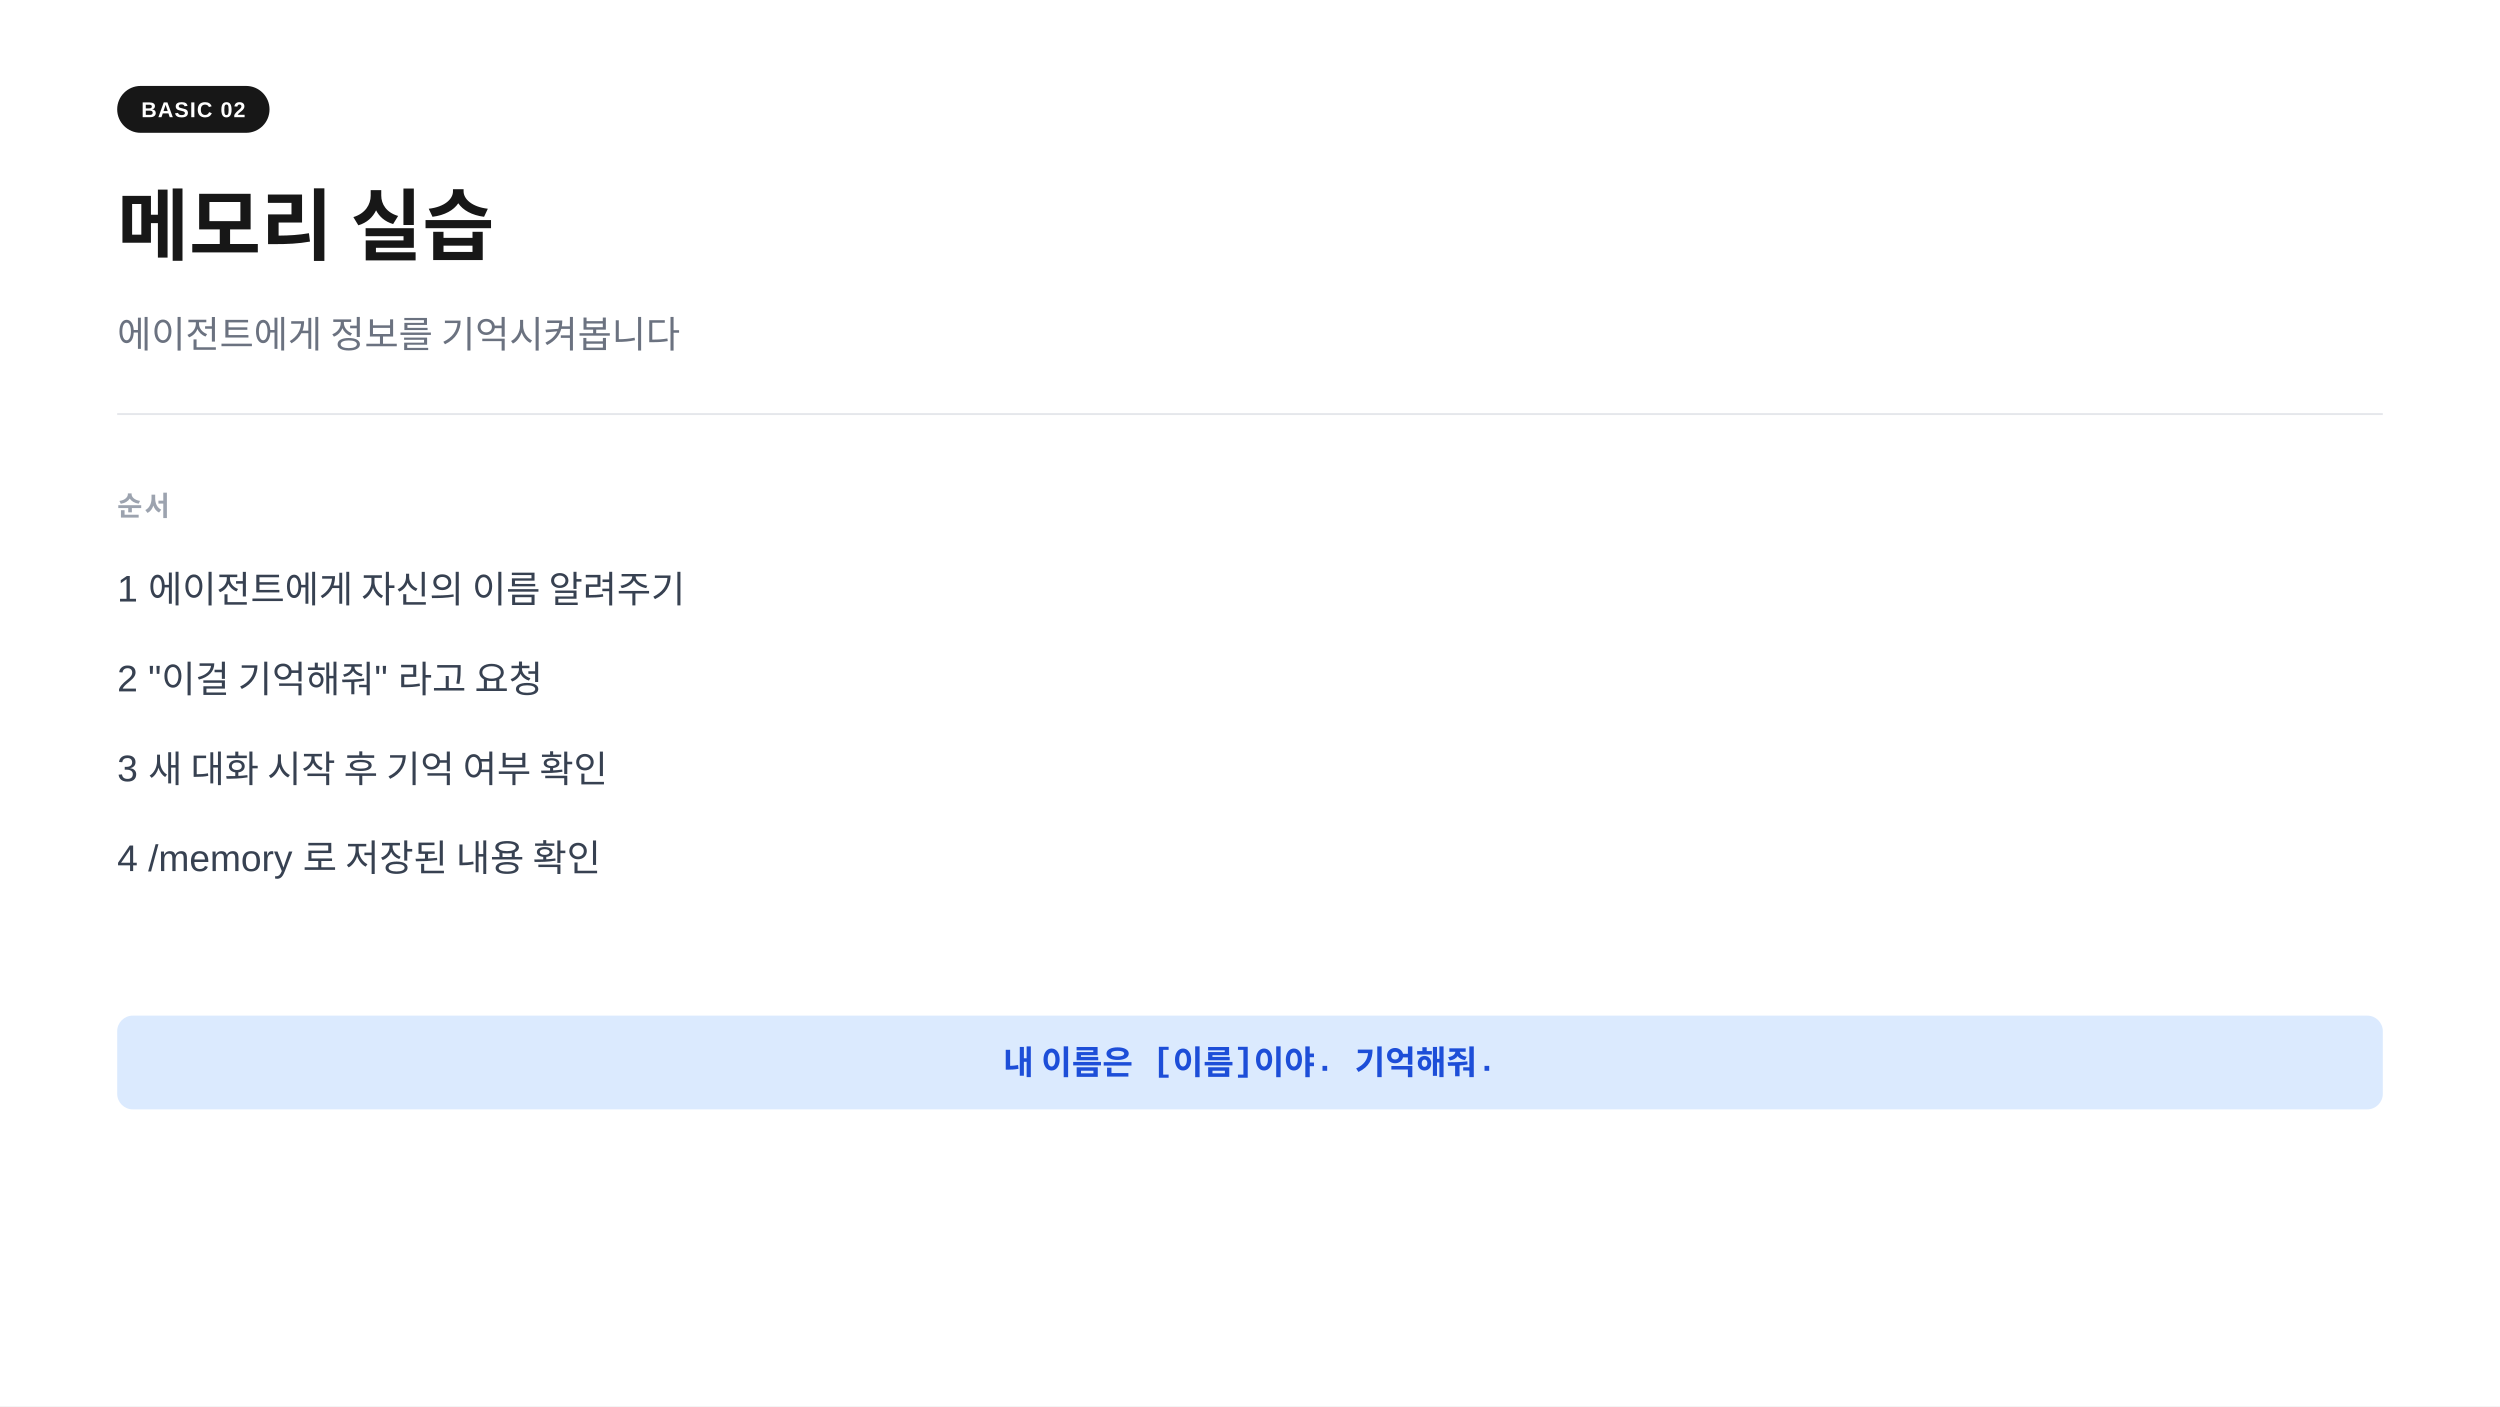
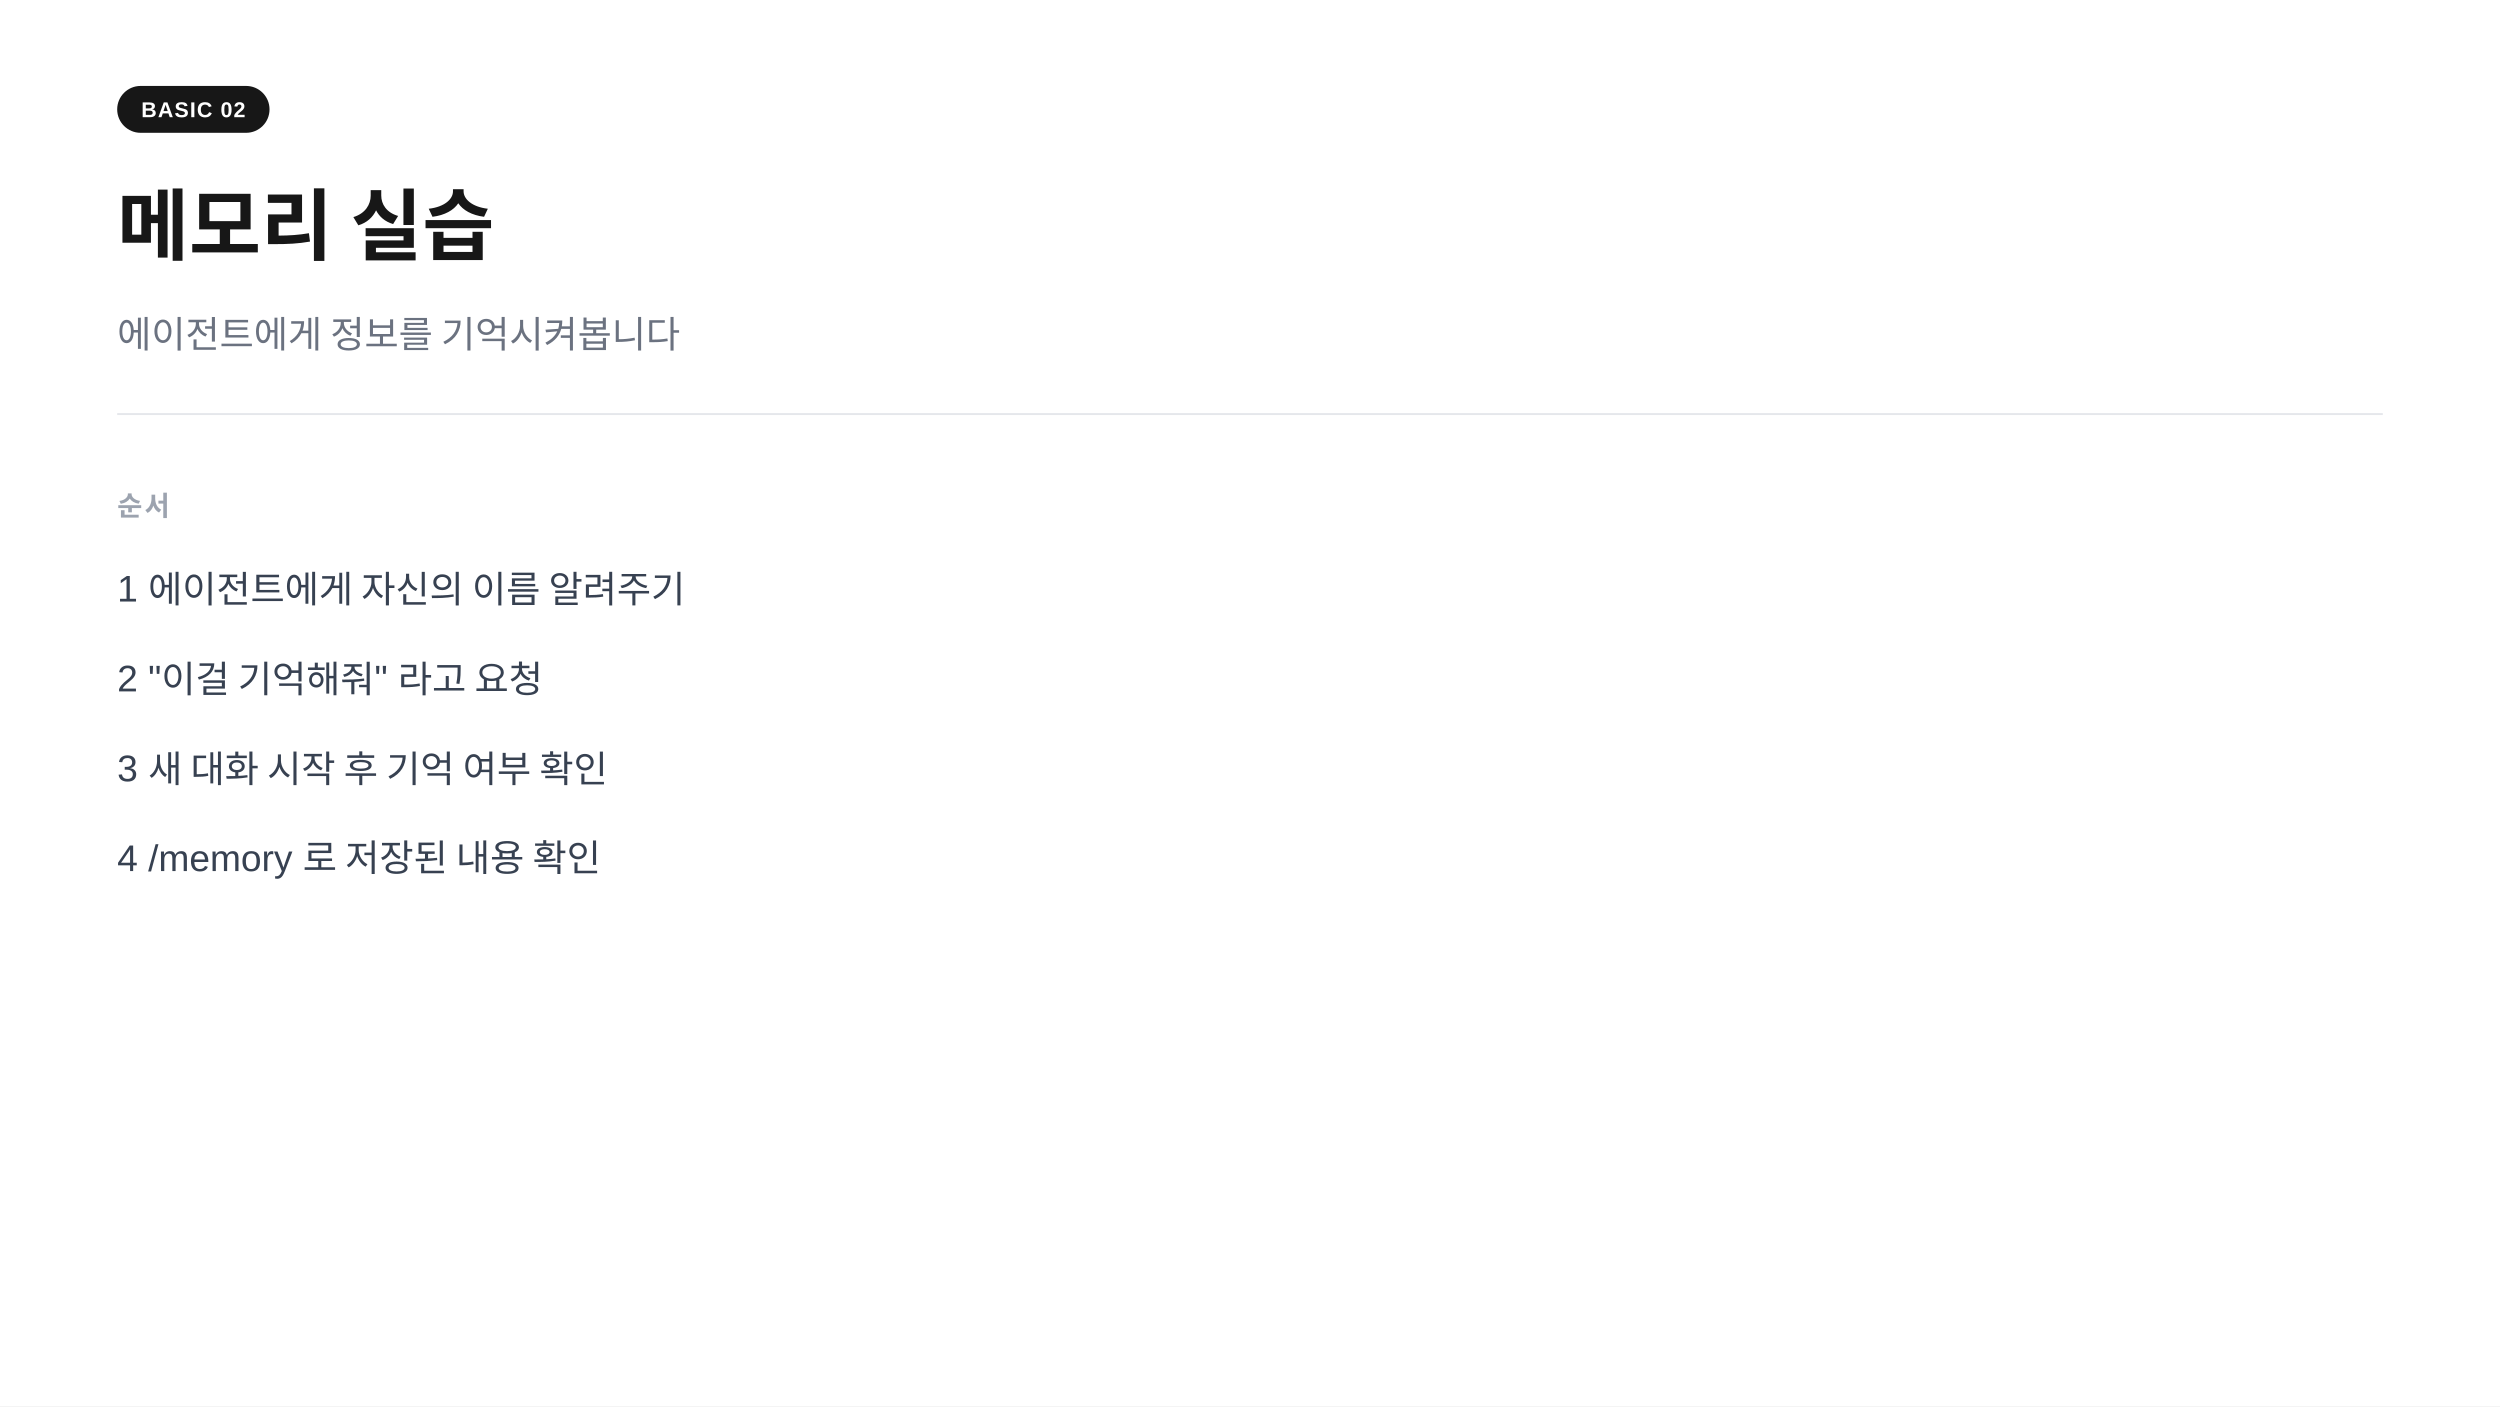
<svg xmlns="http://www.w3.org/2000/svg" width="1280" height="720" viewBox="0 0 1280 720">
  <rect width="1280" height="720" fill="#ffffff" />
  <rect x="60" y="44" width="78" height="24" rx="12" fill="#171717" />
  <text x="99" y="60" text-anchor="middle" font-family="-apple-system,BlinkMacSystemFont,'Segoe UI',Arial,sans-serif" font-size="11" font-weight="700" fill="#ffffff" letter-spacing="0.05em">BASIC 02</text>
  <text x="60" y="130" font-family="-apple-system,BlinkMacSystemFont,'Segoe UI',Arial,sans-serif" font-size="40" font-weight="700" fill="#171717">메모리  실습</text>
  <text x="60" y="178" font-family="-apple-system,BlinkMacSystemFont,'Segoe UI',Arial,sans-serif" font-size="19" fill="#6b7280">에이전트에게 정보를 기억시켜봅니다</text>
  <line x1="60" y1="212" x2="1220" y2="212" stroke="#e5e7eb" stroke-width="1" />
  <text x="60" y="264" font-family="-apple-system,BlinkMacSystemFont,'Segoe UI',Arial,sans-serif" font-size="14" font-weight="600" fill="#9ca3af" letter-spacing="0.08em">순서</text>
  <text x="60" y="308" font-family="-apple-system,BlinkMacSystemFont,'Segoe UI',Arial,sans-serif" font-size="19" fill="#374151">1   에이전트에게 자신의 이름 알려주기</text>
  <text x="60" y="354" font-family="-apple-system,BlinkMacSystemFont,'Segoe UI',Arial,sans-serif" font-size="19" fill="#374151">2   "이걸 기억해줘" 라고 요청</text>
  <text x="60" y="400" font-family="-apple-system,BlinkMacSystemFont,'Segoe UI',Arial,sans-serif" font-size="19" fill="#374151">3   새 대화 시작 후 기억 여부 확인</text>
  <text x="60" y="446" font-family="-apple-system,BlinkMacSystemFont,'Segoe UI',Arial,sans-serif" font-size="19" fill="#374151">4   /memory 로 저장된 내용 확인</text>
-   <rect x="60" y="520" width="1160" height="48" rx="8" fill="#dbeafe" />
-   <text x="640" y="550" text-anchor="middle" font-family="'Courier New',Courier,monospace" font-size="17" font-weight="600" fill="#1d4ed8">내 이름은 [이름]이야. 기억해줘.</text>
</svg>
